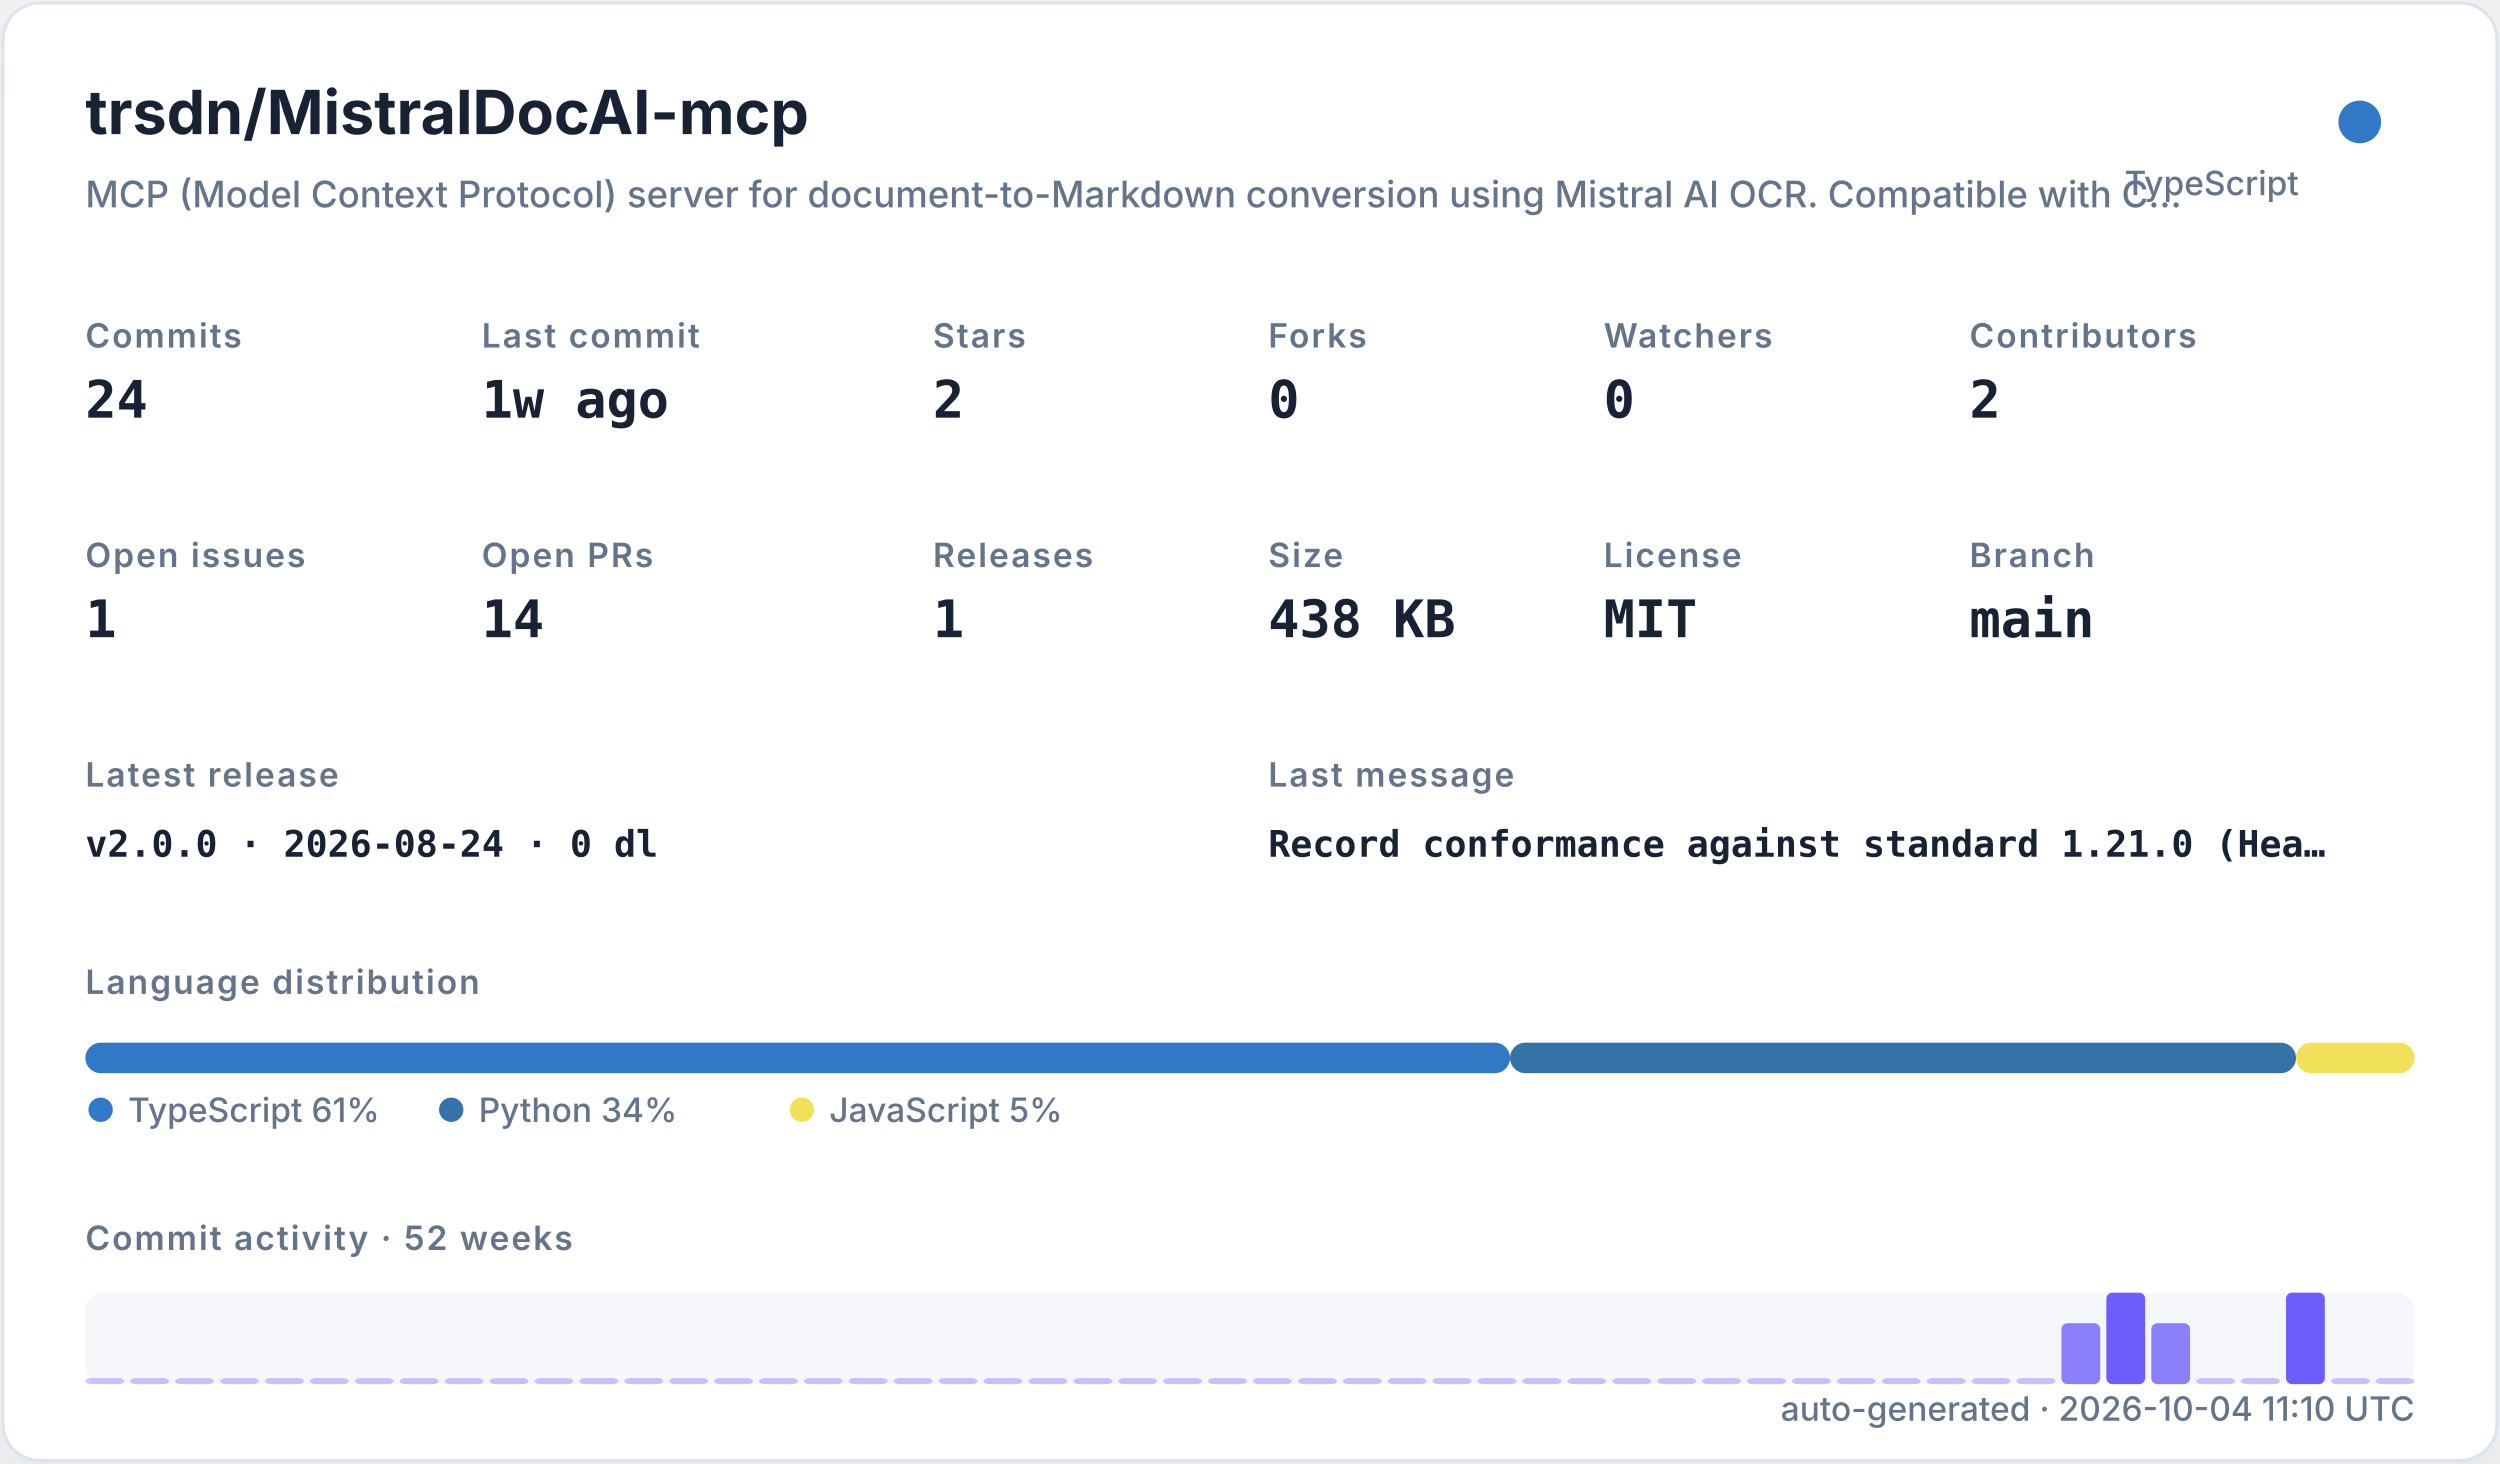
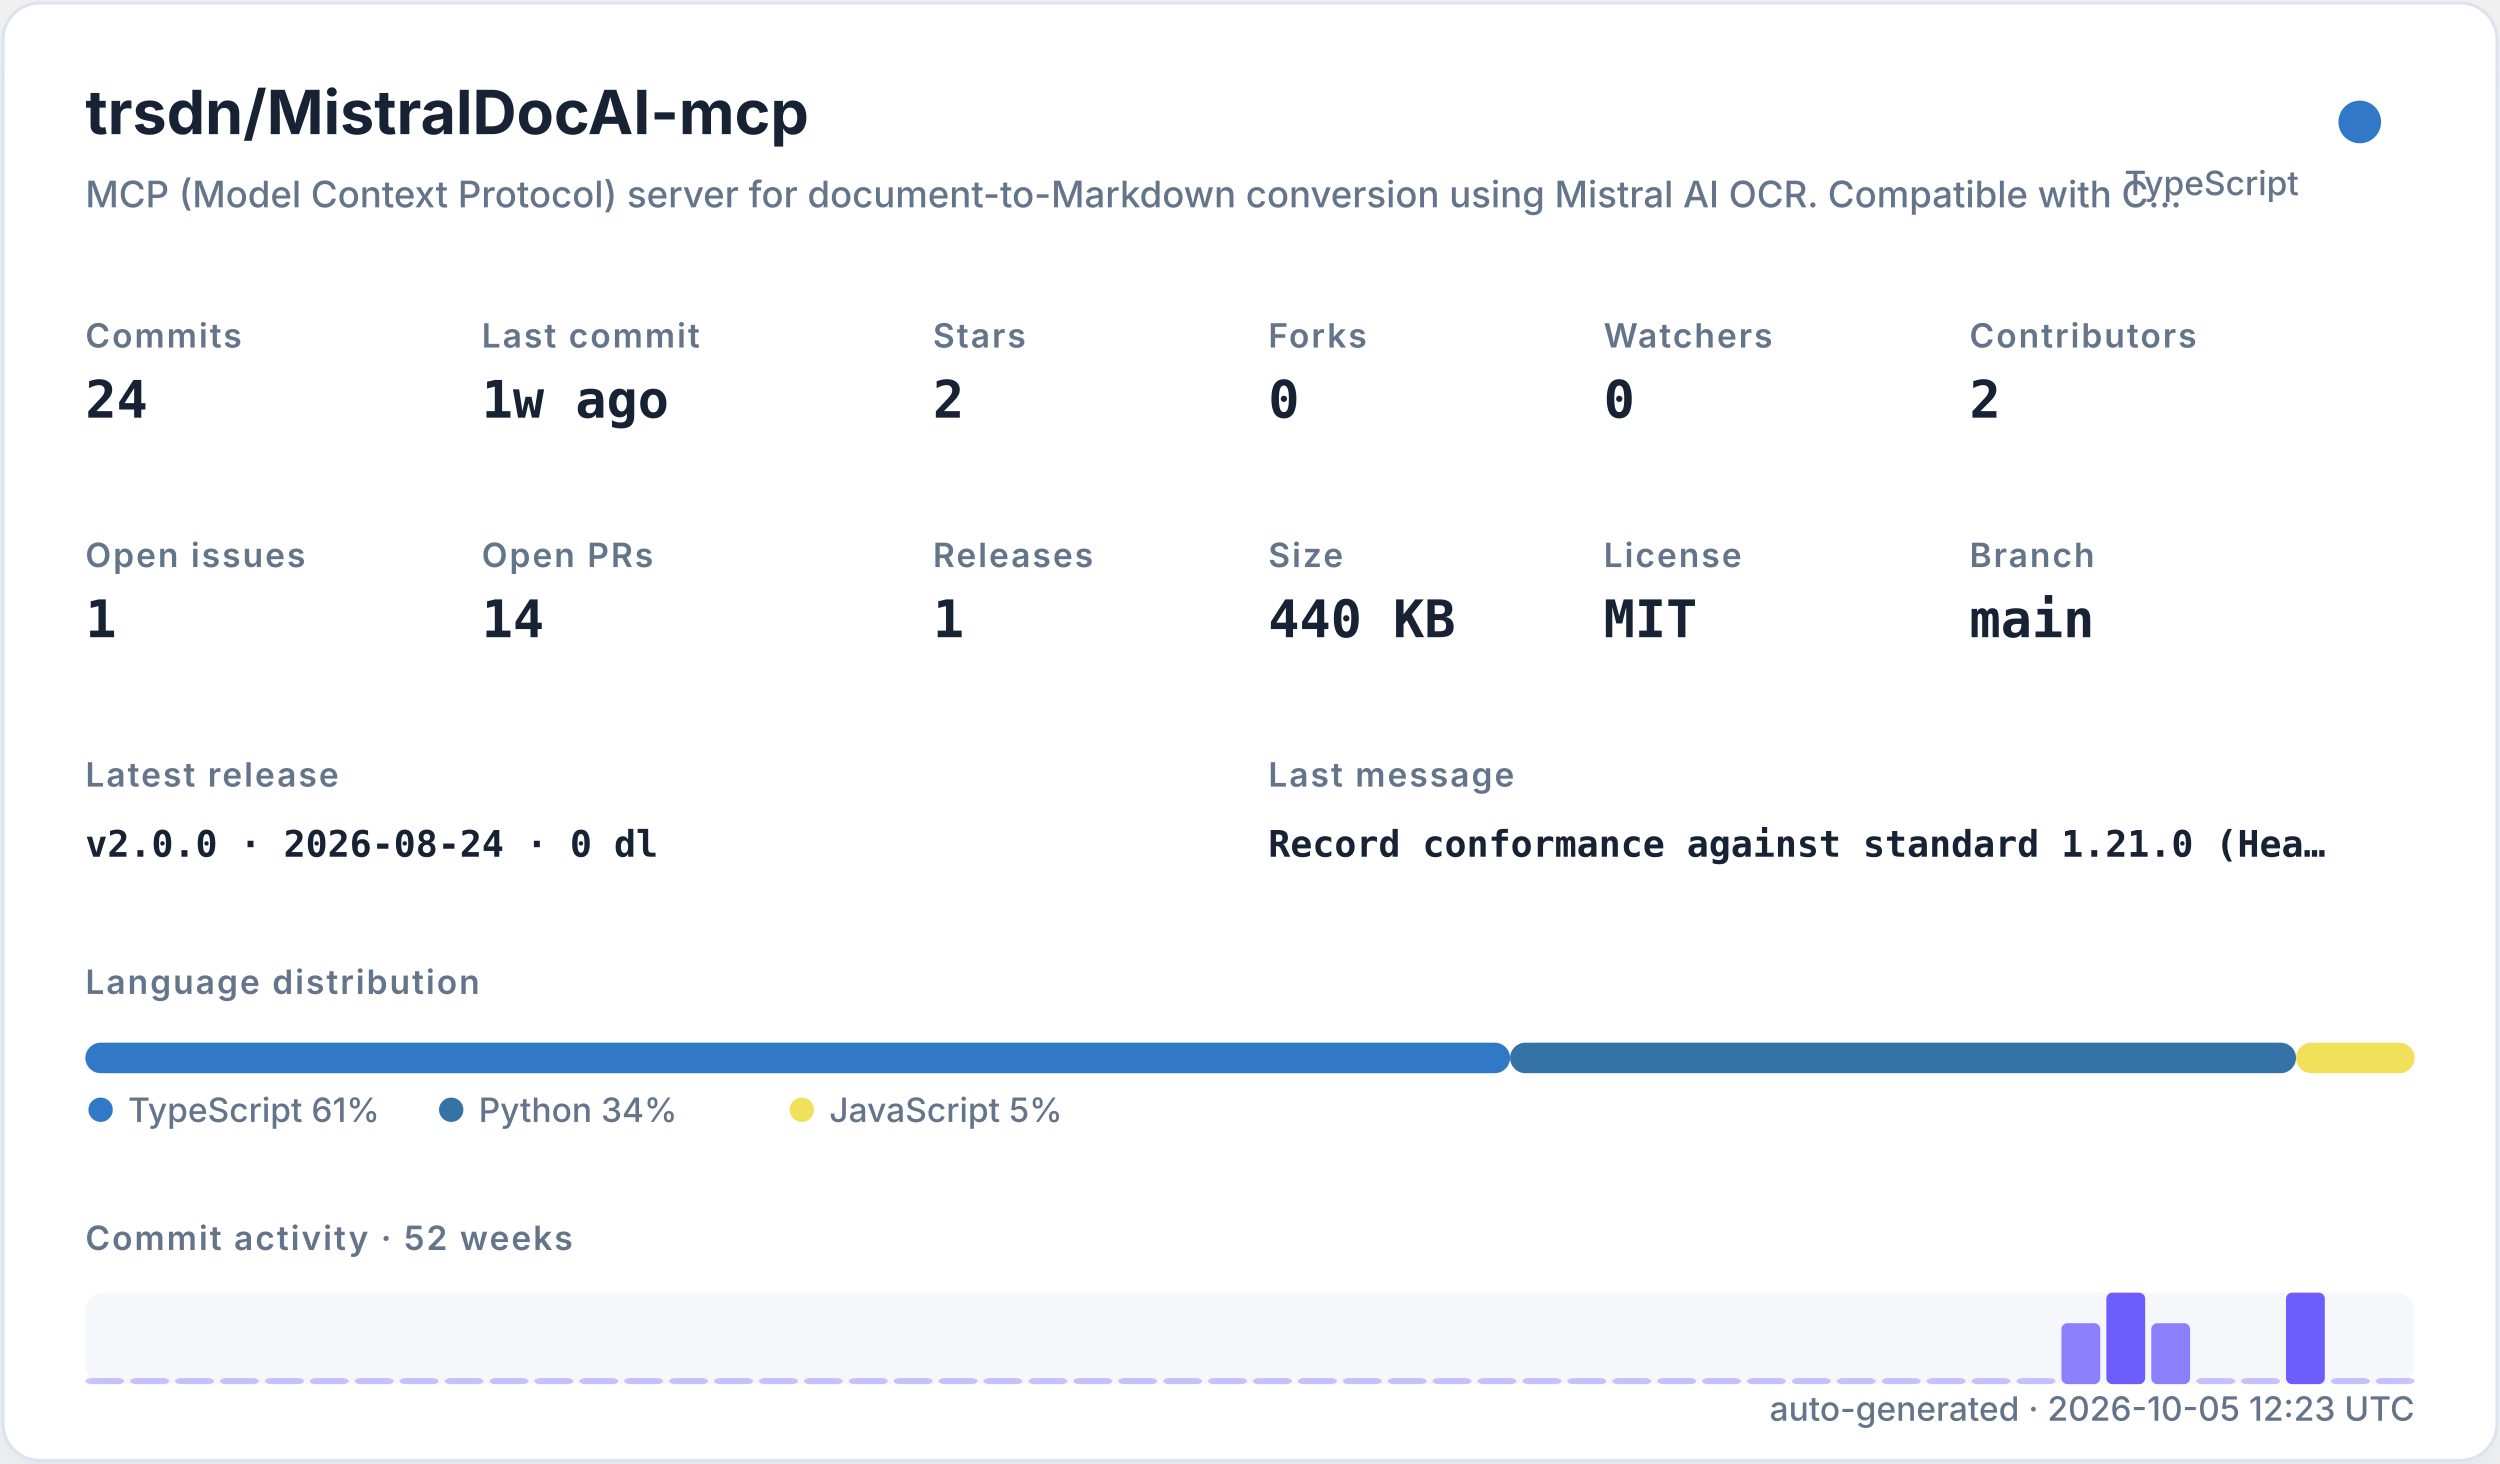
<svg xmlns="http://www.w3.org/2000/svg" width="820" height="480" viewBox="0 0 820 480" role="img">
  <defs>
    <filter id="shadow" x="-10%" y="-10%" width="120%" height="120%">
      <feDropShadow dx="0" dy="8" stdDeviation="10" flood-color="#94a3b8" flood-opacity="0.16" />
    </filter>
    <style>
    .title { font: 700 20px -apple-system,BlinkMacSystemFont,"Segoe UI",sans-serif; fill: #182235; }
    .subtitle { font: 500 12px -apple-system,BlinkMacSystemFont,"Segoe UI",sans-serif; fill: #64748b; }
    .label { font: 600 11px -apple-system,BlinkMacSystemFont,"Segoe UI",sans-serif; fill: #64748b; text-transform: uppercase; letter-spacing: .06em; }
    .value { font: 700 17px ui-monospace,SFMono-Regular,Menlo,monospace; fill: #182235; }
    .small { font: 500 11px -apple-system,BlinkMacSystemFont,"Segoe UI",sans-serif; fill: #64748b; }
    .tiny { font: 500 10px -apple-system,BlinkMacSystemFont,"Segoe UI",sans-serif; fill: #64748b; }
    .mono { font: 650 12px ui-monospace,SFMono-Regular,Menlo,monospace; fill: #182235; }
  </style>
  </defs>
  <rect x="1" y="1" width="818" height="478" rx="12" fill="#ffffff" stroke="#dbe3ef" filter="url(#shadow)" />
  <text x="28" y="44" class="title">trsdn/MistralDocAI-mcp</text>
  <text x="28" y="68" class="subtitle">MCP (Model Context Protocol) server for document-to-Markdown conversion using Mistral AI OCR. Compatible with C…</text>
  <circle cx="774" cy="40" r="7" fill="#3178c6" />
  <text x="754" y="64" text-anchor="end" class="small">TypeScript</text>
  <text x="28" y="114" class="label">Commits</text>
  <text x="28" y="137" class="value">24</text>
  <text x="158" y="114" class="label">Last commit</text>
  <text x="158" y="137" class="value">1w ago</text>
  <text x="306" y="114" class="label">Stars</text>
  <text x="306" y="137" class="value">2</text>
  <text x="416" y="114" class="label">Forks</text>
  <text x="416" y="137" class="value">0</text>
  <text x="526" y="114" class="label">Watchers</text>
  <text x="526" y="137" class="value">0</text>
  <text x="646" y="114" class="label">Contributors</text>
  <text x="646" y="137" class="value">2</text>
  <text x="28" y="186" class="label">Open issues</text>
  <text x="28" y="209" class="value">1</text>
  <text x="158" y="186" class="label">Open PRs</text>
  <text x="158" y="209" class="value">14</text>
  <text x="306" y="186" class="label">Releases</text>
  <text x="306" y="209" class="value">1</text>
  <text x="416" y="186" class="label">Size</text>
-   <text x="416" y="209" class="value">438 KB</text>
+   <text x="416" y="209" class="value">440 KB</text>
  <text x="526" y="186" class="label">License</text>
  <text x="526" y="209" class="value">MIT</text>
  <text x="646" y="186" class="label">Branch</text>
  <text x="646" y="209" class="value">main</text>
  <text x="28" y="258" class="label">Latest release</text>
  <text x="28" y="281" class="mono">v2.0.0 · 2026-08-24 · 0 dl</text>
  <text x="416" y="258" class="label">Last message</text>
  <text x="416" y="281" class="mono">Record conformance against standard 1.21.0 (Hea…</text>
  <text x="28" y="326" class="label">Language distribution</text>
  <rect x="28.00" y="342" width="467.30" height="10" rx="5" fill="#3178c6" />
  <rect x="495.30" y="342" width="257.79" height="10" rx="5" fill="#3572A5" />
  <rect x="753.09" y="342" width="38.91" height="10" rx="5" fill="#f1e05a" />
  <circle cx="33" cy="364" r="4" fill="#3178c6" />
  <text x="42" y="368" class="small">TypeScript 61%</text>
  <circle cx="148" cy="364" r="4" fill="#3572A5" />
  <text x="157" y="368" class="small">Python 34%</text>
  <circle cx="263" cy="364" r="4" fill="#f1e05a" />
  <text x="272" y="368" class="small">JavaScript 5%</text>
  <text x="28" y="410" class="label">Commit activity · 52 weeks</text>
  <rect x="28" y="424" width="764" height="30" rx="6" fill="#e8edf5" opacity=".42" />
  <rect x="28.00" y="452.00" width="12.73" height="2.00" rx="2" fill="#6d5dfc" opacity="0.35" />
  <rect x="42.73" y="452.00" width="12.73" height="2.00" rx="2" fill="#6d5dfc" opacity="0.35" />
  <rect x="57.46" y="452.00" width="12.73" height="2.00" rx="2" fill="#6d5dfc" opacity="0.35" />
  <rect x="72.19" y="452.00" width="12.73" height="2.00" rx="2" fill="#6d5dfc" opacity="0.35" />
  <rect x="86.92" y="452.00" width="12.73" height="2.00" rx="2" fill="#6d5dfc" opacity="0.35" />
  <rect x="101.65" y="452.00" width="12.73" height="2.00" rx="2" fill="#6d5dfc" opacity="0.35" />
  <rect x="116.38" y="452.00" width="12.73" height="2.00" rx="2" fill="#6d5dfc" opacity="0.35" />
  <rect x="131.12" y="452.00" width="12.73" height="2.00" rx="2" fill="#6d5dfc" opacity="0.35" />
  <rect x="145.85" y="452.00" width="12.73" height="2.00" rx="2" fill="#6d5dfc" opacity="0.35" />
  <rect x="160.58" y="452.00" width="12.73" height="2.00" rx="2" fill="#6d5dfc" opacity="0.35" />
  <rect x="175.31" y="452.00" width="12.73" height="2.00" rx="2" fill="#6d5dfc" opacity="0.35" />
  <rect x="190.04" y="452.00" width="12.73" height="2.00" rx="2" fill="#6d5dfc" opacity="0.35" />
  <rect x="204.77" y="452.00" width="12.73" height="2.00" rx="2" fill="#6d5dfc" opacity="0.35" />
  <rect x="219.50" y="452.00" width="12.73" height="2.00" rx="2" fill="#6d5dfc" opacity="0.35" />
  <rect x="234.23" y="452.00" width="12.73" height="2.00" rx="2" fill="#6d5dfc" opacity="0.35" />
  <rect x="248.96" y="452.00" width="12.73" height="2.00" rx="2" fill="#6d5dfc" opacity="0.35" />
  <rect x="263.69" y="452.00" width="12.73" height="2.00" rx="2" fill="#6d5dfc" opacity="0.35" />
  <rect x="278.42" y="452.00" width="12.73" height="2.00" rx="2" fill="#6d5dfc" opacity="0.35" />
  <rect x="293.15" y="452.00" width="12.73" height="2.00" rx="2" fill="#6d5dfc" opacity="0.35" />
  <rect x="307.88" y="452.00" width="12.73" height="2.00" rx="2" fill="#6d5dfc" opacity="0.35" />
  <rect x="322.62" y="452.00" width="12.73" height="2.00" rx="2" fill="#6d5dfc" opacity="0.35" />
  <rect x="337.35" y="452.00" width="12.73" height="2.00" rx="2" fill="#6d5dfc" opacity="0.35" />
  <rect x="352.08" y="452.00" width="12.73" height="2.00" rx="2" fill="#6d5dfc" opacity="0.35" />
  <rect x="366.81" y="452.00" width="12.73" height="2.00" rx="2" fill="#6d5dfc" opacity="0.35" />
  <rect x="381.54" y="452.00" width="12.73" height="2.00" rx="2" fill="#6d5dfc" opacity="0.35" />
  <rect x="396.27" y="452.00" width="12.73" height="2.00" rx="2" fill="#6d5dfc" opacity="0.35" />
  <rect x="411.00" y="452.00" width="12.73" height="2.00" rx="2" fill="#6d5dfc" opacity="0.35" />
  <rect x="425.73" y="452.00" width="12.73" height="2.00" rx="2" fill="#6d5dfc" opacity="0.35" />
  <rect x="440.46" y="452.00" width="12.73" height="2.00" rx="2" fill="#6d5dfc" opacity="0.35" />
  <rect x="455.19" y="452.00" width="12.73" height="2.00" rx="2" fill="#6d5dfc" opacity="0.35" />
  <rect x="469.92" y="452.00" width="12.73" height="2.00" rx="2" fill="#6d5dfc" opacity="0.35" />
  <rect x="484.65" y="452.00" width="12.73" height="2.00" rx="2" fill="#6d5dfc" opacity="0.35" />
  <rect x="499.38" y="452.00" width="12.73" height="2.00" rx="2" fill="#6d5dfc" opacity="0.35" />
  <rect x="514.12" y="452.00" width="12.73" height="2.00" rx="2" fill="#6d5dfc" opacity="0.35" />
  <rect x="528.85" y="452.00" width="12.73" height="2.00" rx="2" fill="#6d5dfc" opacity="0.35" />
  <rect x="543.58" y="452.00" width="12.73" height="2.00" rx="2" fill="#6d5dfc" opacity="0.35" />
  <rect x="558.31" y="452.00" width="12.73" height="2.00" rx="2" fill="#6d5dfc" opacity="0.35" />
  <rect x="573.04" y="452.00" width="12.73" height="2.00" rx="2" fill="#6d5dfc" opacity="0.35" />
  <rect x="587.77" y="452.00" width="12.73" height="2.00" rx="2" fill="#6d5dfc" opacity="0.35" />
  <rect x="602.50" y="452.00" width="12.73" height="2.00" rx="2" fill="#6d5dfc" opacity="0.35" />
  <rect x="617.23" y="452.00" width="12.73" height="2.00" rx="2" fill="#6d5dfc" opacity="0.35" />
  <rect x="631.96" y="452.00" width="12.73" height="2.00" rx="2" fill="#6d5dfc" opacity="0.35" />
  <rect x="646.69" y="452.00" width="12.73" height="2.00" rx="2" fill="#6d5dfc" opacity="0.35" />
  <rect x="661.42" y="452.00" width="12.73" height="2.00" rx="2" fill="#6d5dfc" opacity="0.35" />
  <rect x="676.15" y="434.00" width="12.73" height="20.00" rx="2" fill="#6d5dfc" opacity="0.78" />
  <rect x="690.88" y="424.00" width="12.73" height="30.00" rx="2" fill="#6d5dfc" opacity="1.00" />
  <rect x="705.62" y="434.00" width="12.73" height="20.00" rx="2" fill="#6d5dfc" opacity="0.78" />
  <rect x="720.35" y="452.00" width="12.73" height="2.00" rx="2" fill="#6d5dfc" opacity="0.35" />
  <rect x="735.08" y="452.00" width="12.73" height="2.00" rx="2" fill="#6d5dfc" opacity="0.35" />
  <rect x="749.81" y="424.00" width="12.73" height="30.00" rx="2" fill="#6d5dfc" opacity="1.00" />
  <rect x="764.54" y="452.00" width="12.73" height="2.00" rx="2" fill="#6d5dfc" opacity="0.35" />
  <rect x="779.27" y="452.00" width="12.73" height="2.00" rx="2" fill="#6d5dfc" opacity="0.35" />
-   <text x="792" y="466" text-anchor="end" class="small">auto-generated · 2026-10-04 11:10 UTC</text>
+   <text x="792" y="466" text-anchor="end" class="small">auto-generated · 2026-10-05 12:23 UTC</text>
</svg>
